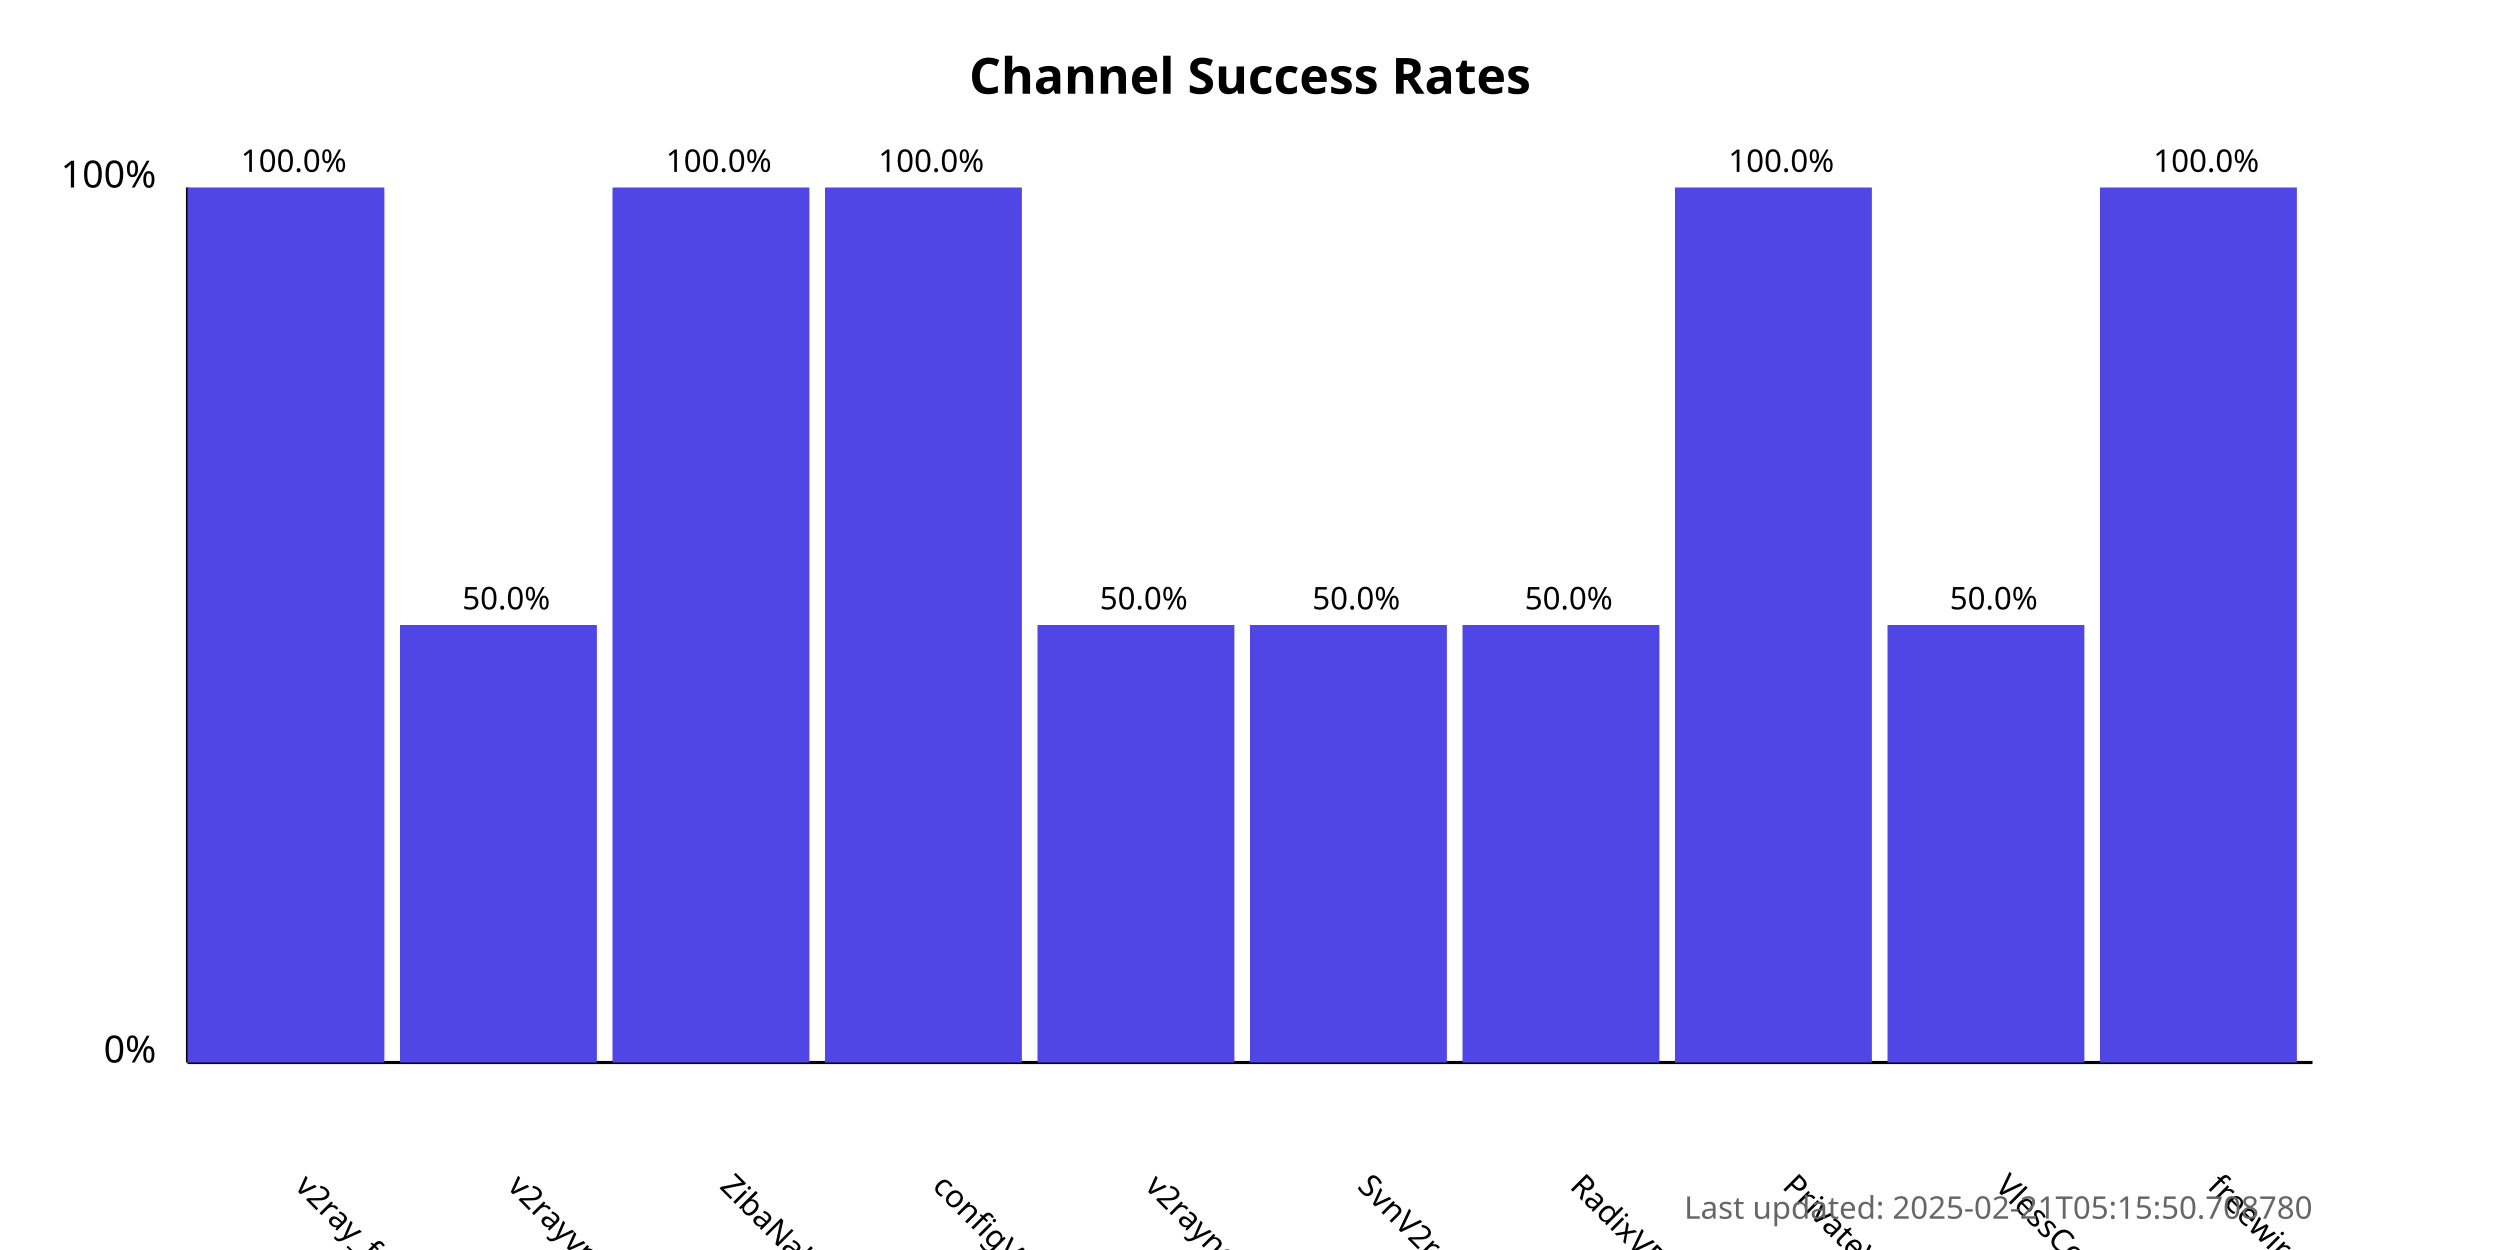
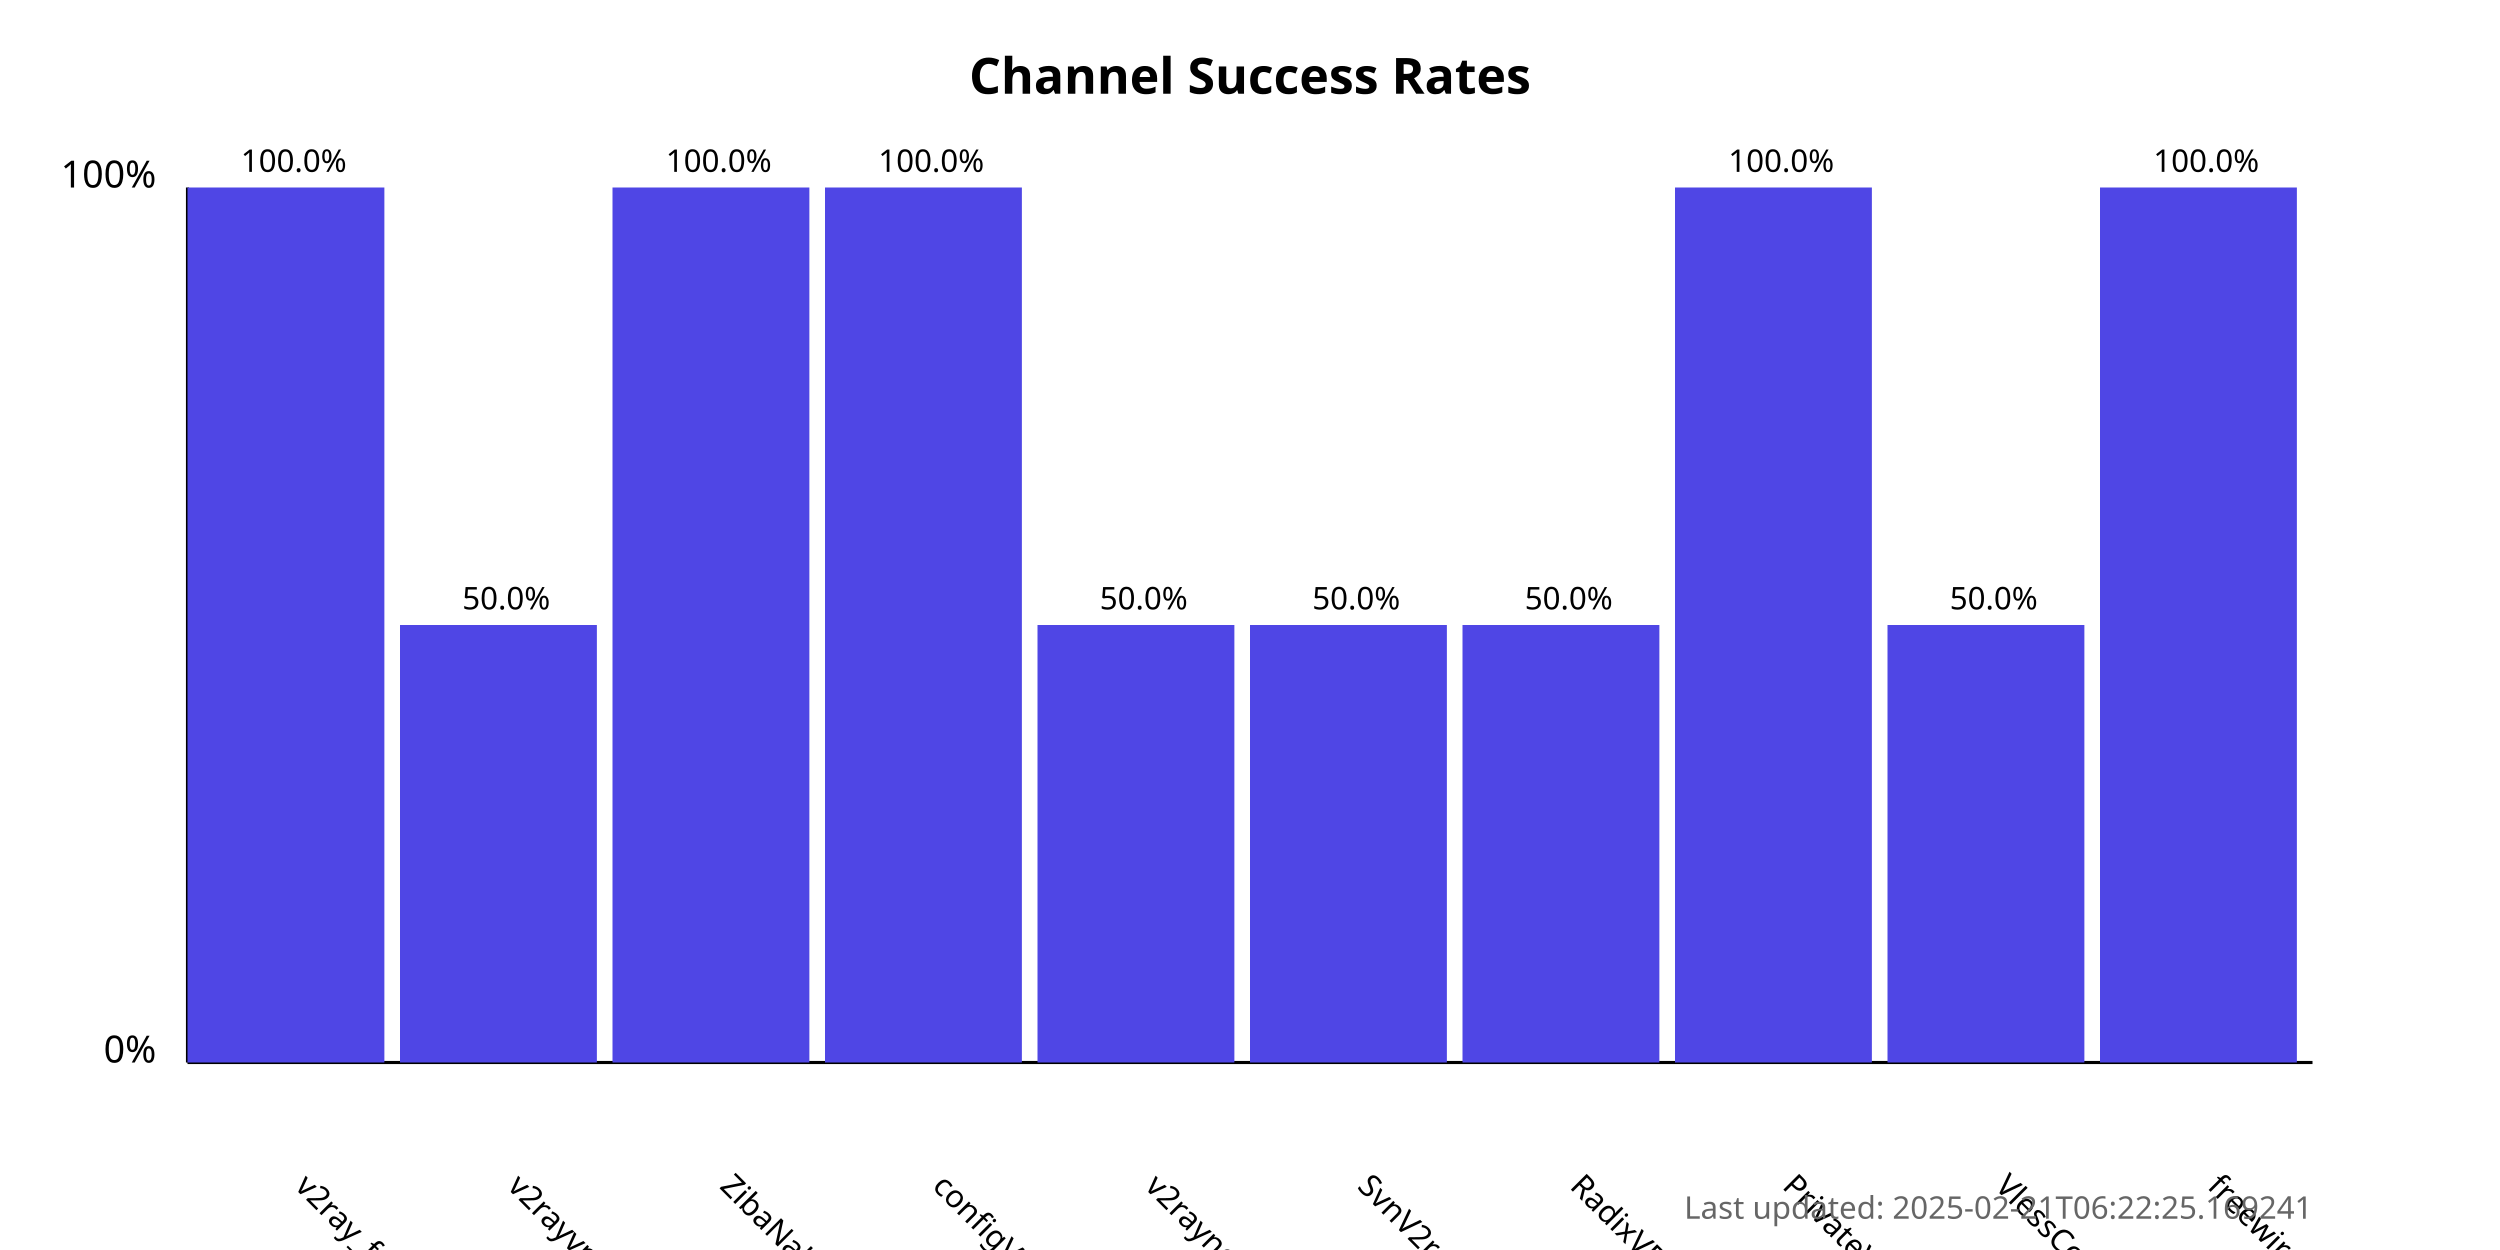
<svg xmlns="http://www.w3.org/2000/svg" width="800" height="400">
  <style>
            .chart-title { font: bold 16px sans-serif; }
            .axis-label { font: 12px sans-serif; }
            .tick-label { font: 10px sans-serif; }
            .bar { fill: #4f46e5; }
            .bar:hover { fill: #6366f1; }
            .timestamp { font: 10px sans-serif; fill: #666; }
        </style>
  <text x="400.0" y="30" text-anchor="middle" class="chart-title">
            Channel Success Rates
        </text>
  <line x1="60" y1="340" x2="60" y2="60" stroke="black" stroke-width="1" />
  <line x1="60" y1="340" x2="740" y2="340" stroke="black" stroke-width="1" />
  <text x="50" y="340" text-anchor="end" class="axis-label">0%</text>
  <text x="50" y="60" text-anchor="end" class="axis-label">100%</text>
  <g>
    <rect x="60" y="60.0" width="63.0" height="280.0" class="bar" />
    <text x="94.0" y="380" transform="rotate(45, 94.0, 380)" text-anchor="start" class="tick-label">
                v2ray_free_conf
            </text>
    <text x="94.0" y="55.0" text-anchor="middle" class="tick-label">
                100.0%
            </text>
  </g>
  <g>
    <rect x="128.0" y="200.0" width="63.0" height="140.0" class="bar" />
    <text x="162.0" y="380" transform="rotate(45, 162.0, 380)" text-anchor="start" class="tick-label">
                v2rayvpno
            </text>
    <text x="162.0" y="195.0" text-anchor="middle" class="tick-label">
                50.0%
            </text>
  </g>
  <g>
    <rect x="196.0" y="60.0" width="63.0" height="280.0" class="bar" />
    <text x="230.0" y="380" transform="rotate(45, 230.0, 380)" text-anchor="start" class="tick-label">
                ZibaNabz
            </text>
    <text x="230.0" y="55.0" text-anchor="middle" class="tick-label">
                100.0%
            </text>
  </g>
  <g>
    <rect x="264.0" y="60.0" width="63.0" height="280.0" class="bar" />
    <text x="298.0" y="380" transform="rotate(45, 298.0, 380)" text-anchor="start" class="tick-label">
                configV2rayForFree
            </text>
    <text x="298.0" y="55.0" text-anchor="middle" class="tick-label">
                100.0%
            </text>
  </g>
  <g>
    <rect x="332.0" y="200.0" width="63.0" height="140.0" class="bar" />
    <text x="366.0" y="380" transform="rotate(45, 366.0, 380)" text-anchor="start" class="tick-label">
                v2rayngvpn
            </text>
    <text x="366.0" y="195.0" text-anchor="middle" class="tick-label">
                50.0%
            </text>
  </g>
  <g>
    <rect x="400.0" y="200.0" width="63.0" height="140.0" class="bar" />
    <text x="434.0" y="380" transform="rotate(45, 434.0, 380)" text-anchor="start" class="tick-label">
                SvnV2ray
            </text>
    <text x="434.0" y="195.0" text-anchor="middle" class="tick-label">
                50.0%
            </text>
  </g>
  <g>
    <rect x="468.0" y="200.0" width="63.0" height="140.0" class="bar" />
    <text x="502.0" y="380" transform="rotate(45, 502.0, 380)" text-anchor="start" class="tick-label">
                RadixVPN
            </text>
    <text x="502.0" y="195.0" text-anchor="middle" class="tick-label">
                50.0%
            </text>
  </g>
  <g>
    <rect x="536.0" y="60.0" width="63.0" height="280.0" class="bar" />
    <text x="570.0" y="380" transform="rotate(45, 570.0, 380)" text-anchor="start" class="tick-label">
                PrivateVPNs
            </text>
    <text x="570.0" y="55.0" text-anchor="middle" class="tick-label">
                100.0%
            </text>
  </g>
  <g>
    <rect x="604.0" y="200.0" width="63.0" height="140.0" class="bar" />
    <text x="638.0" y="380" transform="rotate(45, 638.0, 380)" text-anchor="start" class="tick-label">
                VlessConfig
            </text>
    <text x="638.0" y="195.0" text-anchor="middle" class="tick-label">
                50.0%
            </text>
  </g>
  <g>
    <rect x="672.0" y="60.0" width="63.0" height="280.0" class="bar" />
    <text x="706.0" y="380" transform="rotate(45, 706.0, 380)" text-anchor="start" class="tick-label">
                freewireguard
            </text>
    <text x="706.0" y="55.0" text-anchor="middle" class="tick-label">
                100.0%
            </text>
  </g>
  <text x="740" y="390" text-anchor="end" class="timestamp">
-             Last updated: 2025-02-21T05:15:50.708780
+             Last updated: 2025-02-21T06:22:25.169241
        </text>
</svg>
